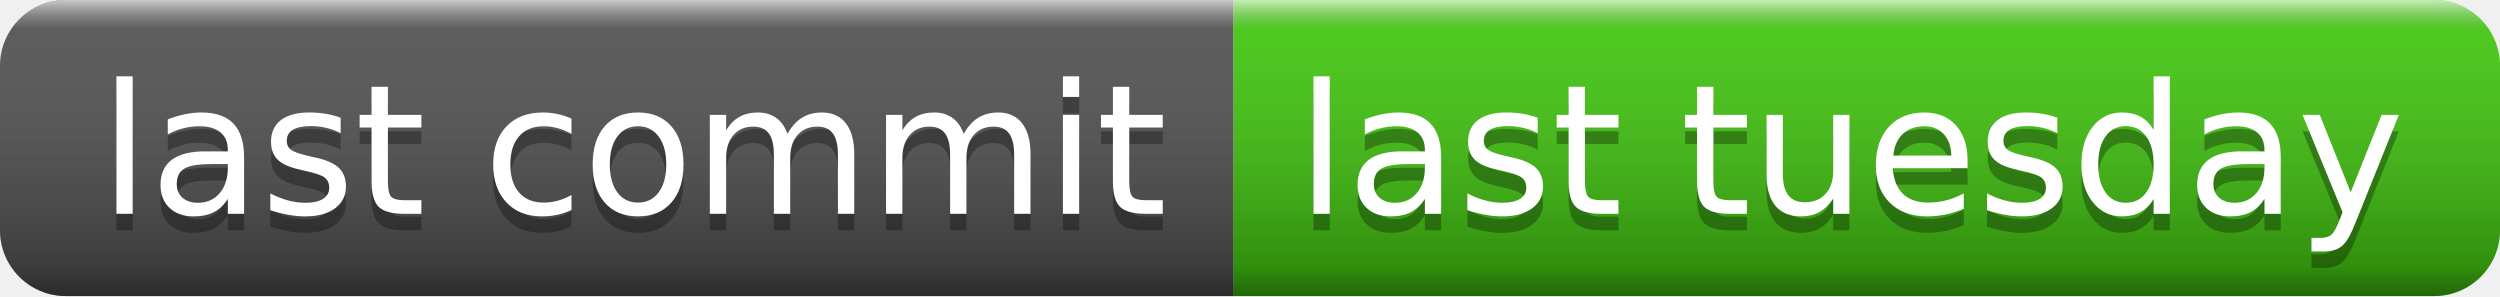
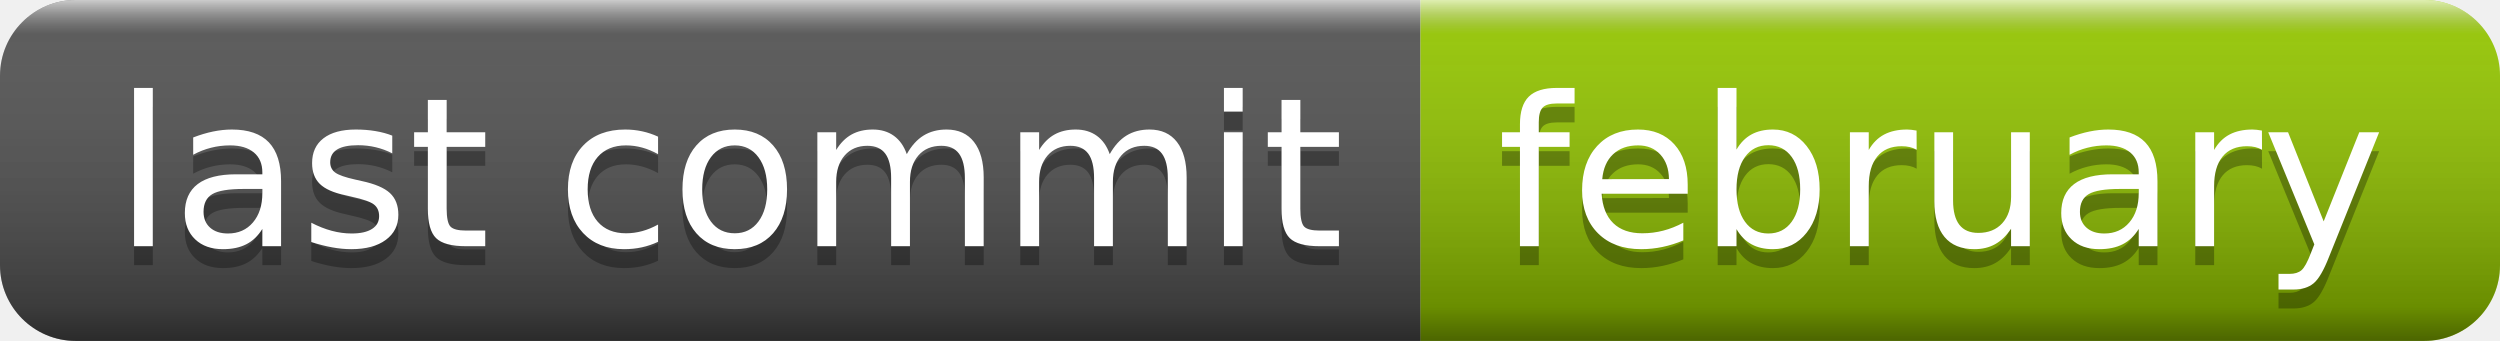
- <svg xmlns="http://www.w3.org/2000/svg" width="152" height="18" role="img" aria-label="last commit: last tuesday">
+ <svg xmlns="http://www.w3.org/2000/svg" width="132" height="18" role="img" aria-label="last commit: february">
  <linearGradient id="s" x2="0" y2="100%">
    <stop offset="0" stop-color="#fff" stop-opacity=".7" />
    <stop offset=".1" stop-color="#aaa" stop-opacity=".1" />
    <stop offset=".9" stop-color="#000" stop-opacity=".3" />
    <stop offset="1" stop-color="#000" stop-opacity=".5" />
  </linearGradient>
  <clipPath id="r">
-     <rect width="152" height="18" rx="4" fill="#fff" />
+     <rect width="132" height="18" rx="4" fill="#fff" />
  </clipPath>
  <g clip-path="url(#r)">
    <rect width="75" height="18" fill="#555" />
-     <rect x="75" width="77" height="18" fill="#4c1" />
-     <rect width="152" height="18" fill="url(#s)" />
+     <rect x="75" width="57" height="18" fill="#97ca00" />
+     <rect width="132" height="18" fill="url(#s)" />
  </g>
  <g fill="#fff" text-anchor="middle" font-family="Verdana,Geneva,DejaVu Sans,sans-serif" text-rendering="geometricPrecision" font-size="110">
    <text aria-hidden="true" x="385" y="140" fill="#010101" fill-opacity=".3" transform="scale(.1)" textLength="650">last commit</text>
    <text x="385" y="130" transform="scale(.1)" fill="#fff" textLength="650">last commit</text>
-     <text aria-hidden="true" x="1125" y="140" fill="#010101" fill-opacity=".3" transform="scale(.1)" textLength="670">last tuesday</text>
-     <text x="1125" y="130" transform="scale(.1)" fill="#fff" textLength="670">last tuesday</text>
+     <text aria-hidden="true" x="1025" y="140" fill="#010101" fill-opacity=".3" transform="scale(.1)" textLength="470">february</text>
+     <text x="1025" y="130" transform="scale(.1)" fill="#fff" textLength="470">february</text>
  </g>
</svg>
